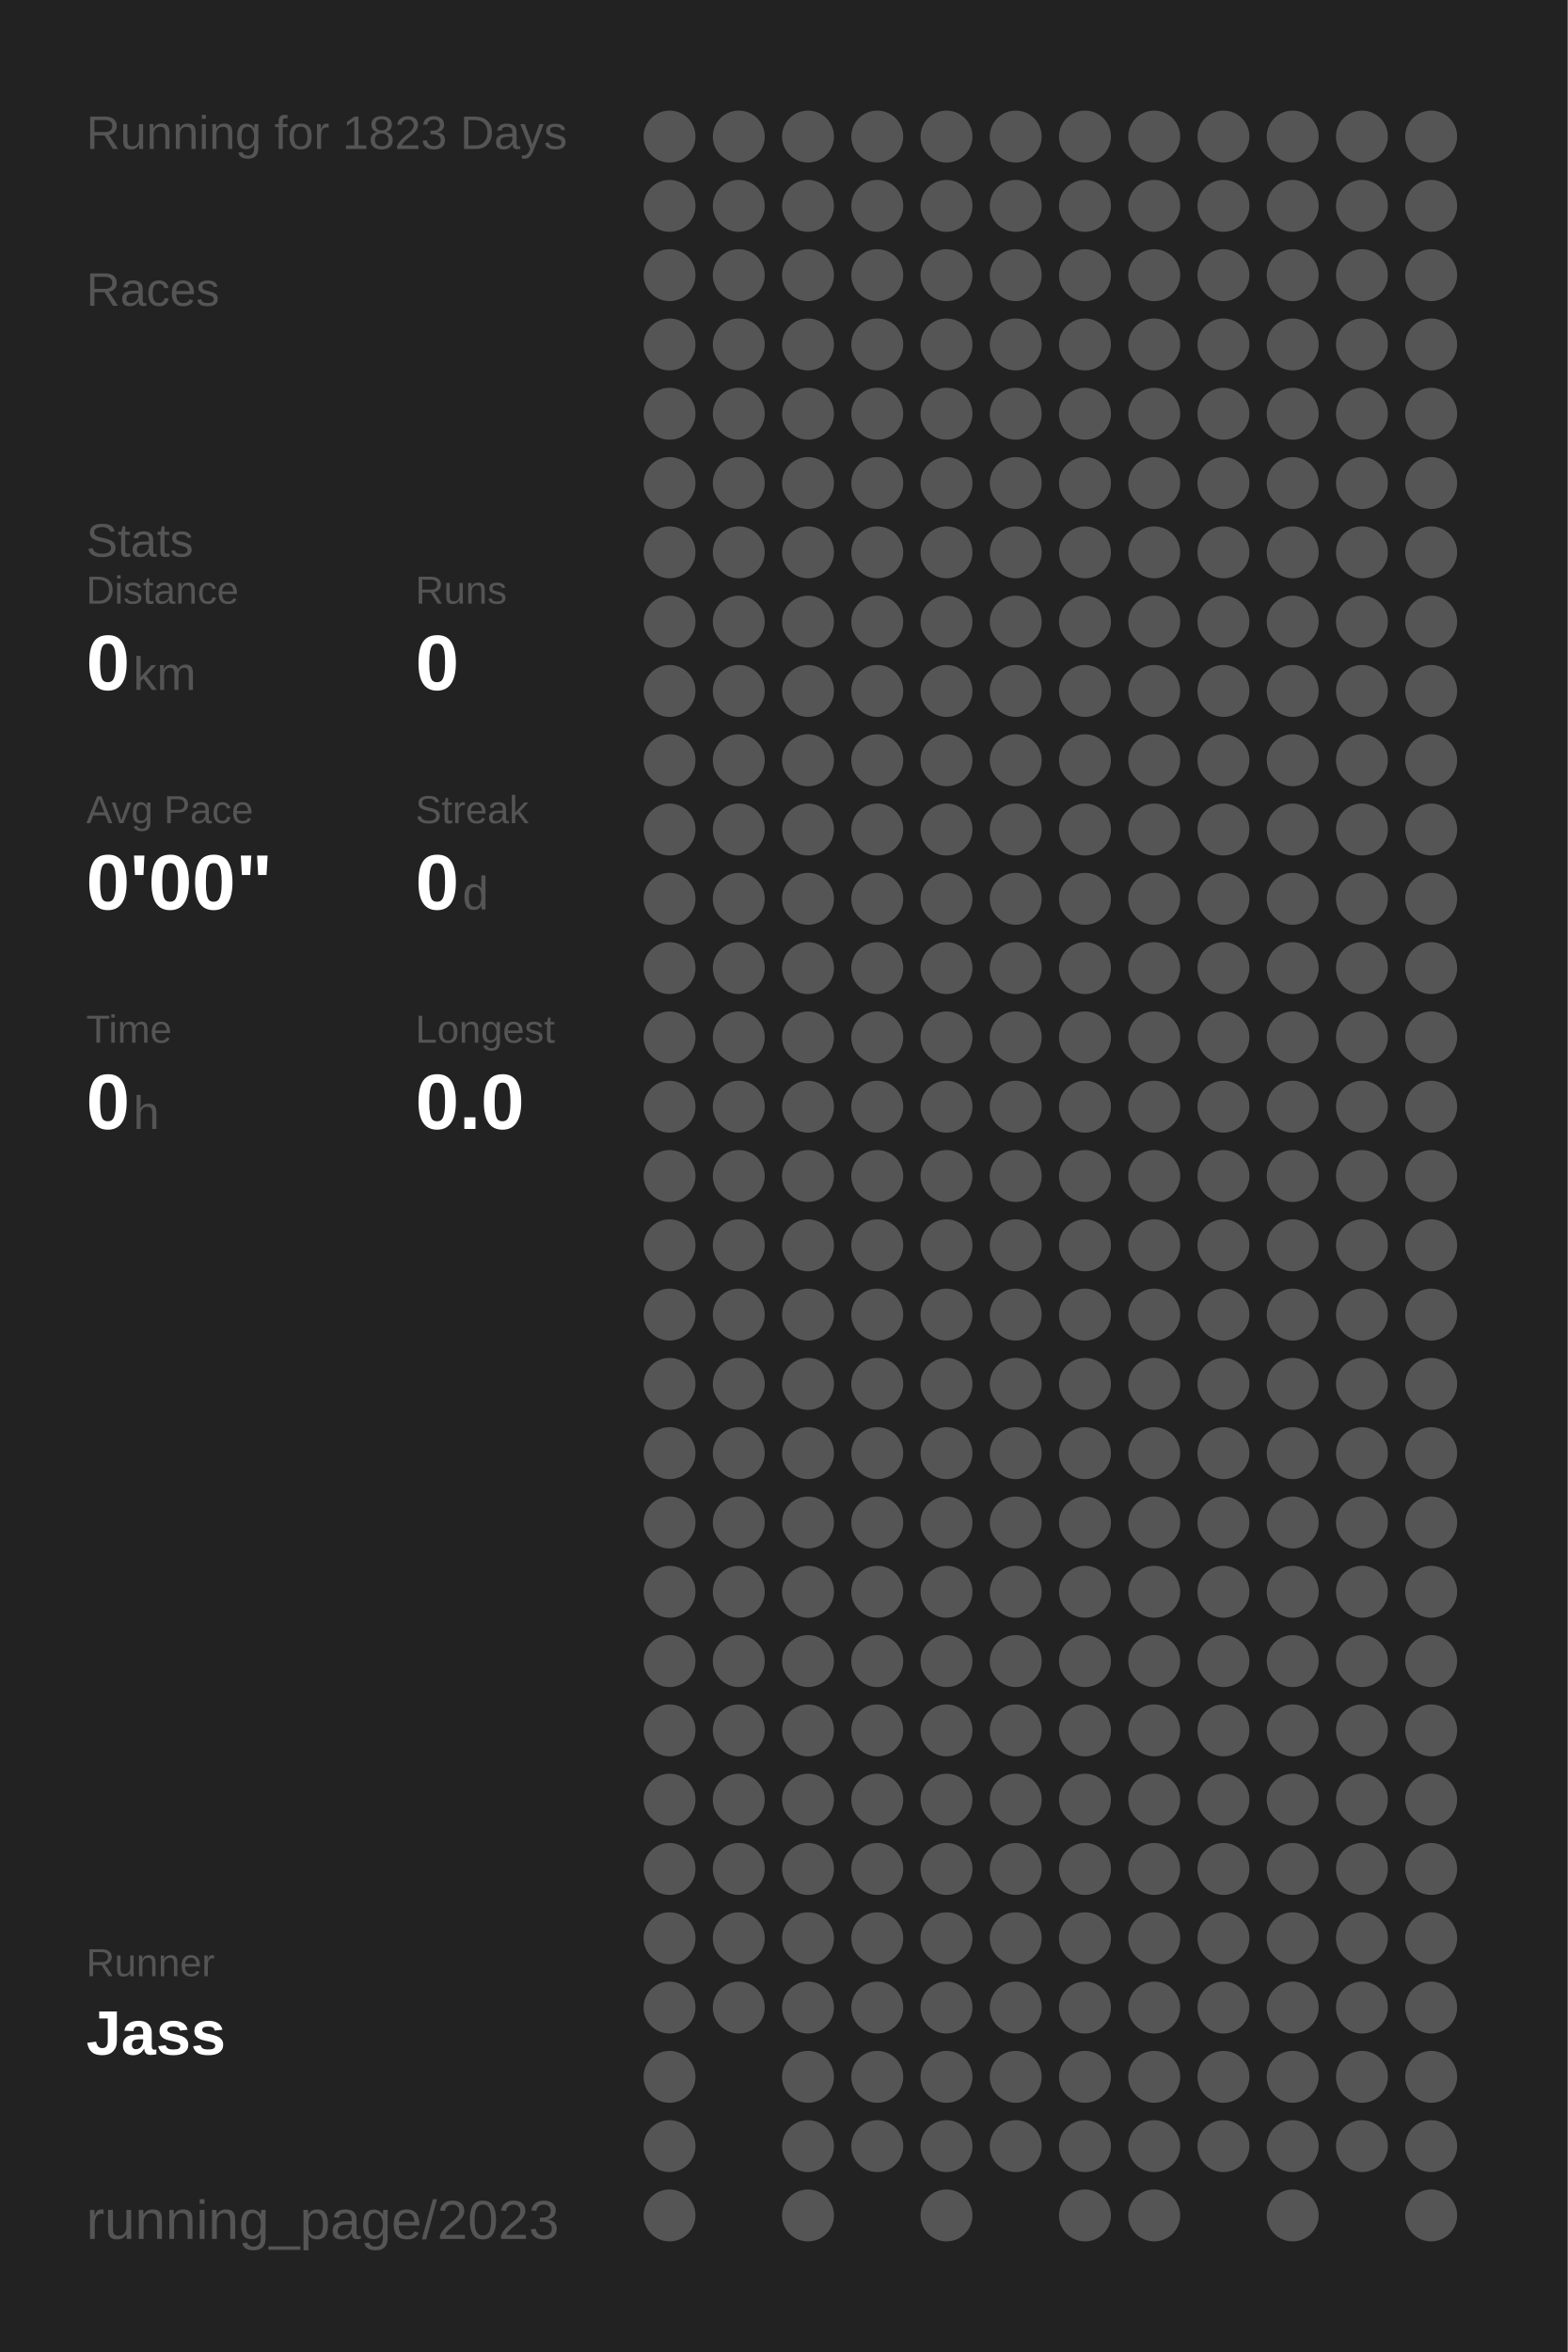
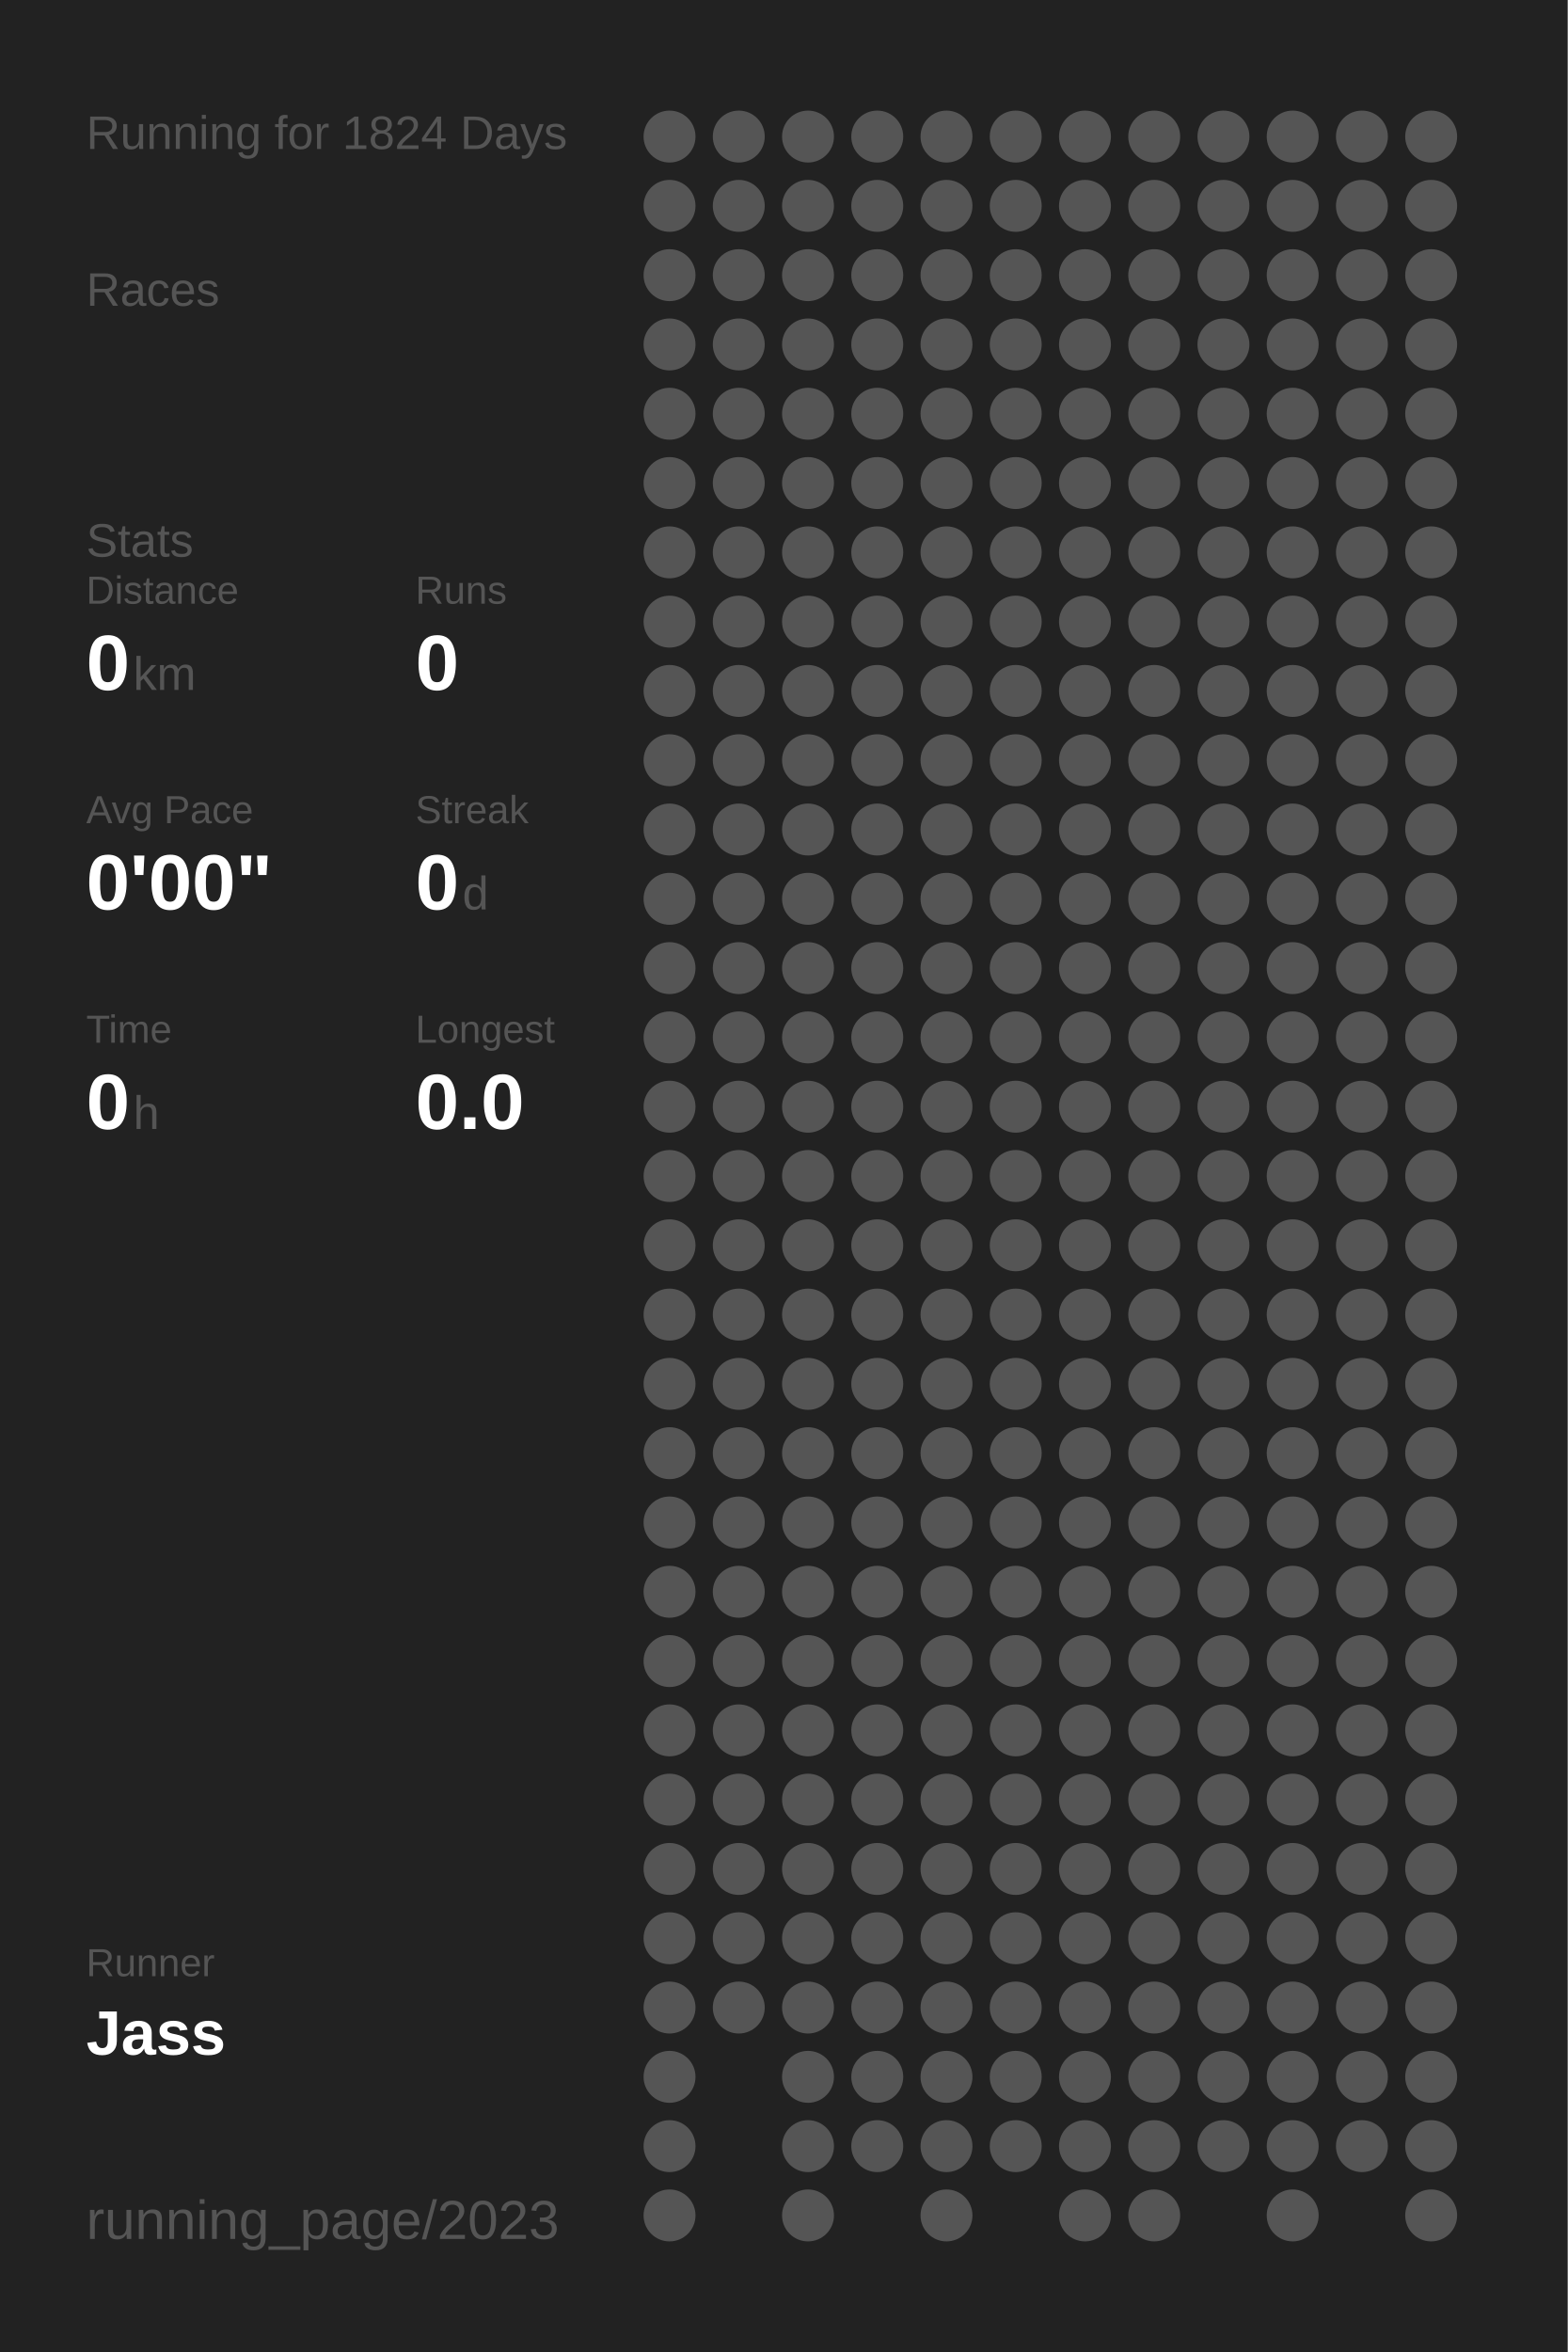
<svg xmlns="http://www.w3.org/2000/svg" baseProfile="full" height="300mm" version="1.1" viewBox="0,0,200,300" width="200mm">
  <defs />
  <rect fill="#222222" height="300" width="200" x="0" y="0" />
-   <text fill="#555555" style="font-size:6px; font-family:Arial;" x="11" y="19">Running for 1823 Days</text>
+   <text fill="#555555" style="font-size:6px; font-family:Arial;" x="11" y="19">Running for 1824 Days</text>
  <text fill="#555555" style="font-size:6px; font-family:Arial;" x="11" y="39">Races</text>
  <text fill="#555555" style="font-size:6px; font-family:Arial;" x="11" y="71">Stats</text>
  <text fill="#555555" style="font-size:5px; font-family:Arial;" x="11" y="77">Distance</text>
  <text fill="#FFFFFF" style="font-size:10px; font-family:Arial; font-weight:bold;" x="11" y="88">0</text>
  <text fill="#555555" style="font-size:6px; font-family:Arial;" x="17" y="88">km</text>
  <text fill="#555555" style="font-size:5px; font-family:Arial;" x="53" y="77">Runs</text>
  <text fill="#FFFFFF" style="font-size:10px; font-family:Arial; font-weight:bold;" x="53" y="88">0</text>
  <text fill="#555555" style="font-size:5px; font-family:Arial;" x="11" y="105">Avg Pace</text>
  <text fill="#FFFFFF" style="font-size:10px; font-family:Arial; font-weight:bold;" x="11" y="116">0'00"</text>
  <text fill="#555555" style="font-size:5px; font-family:Arial;" x="53" y="105">Streak</text>
  <text fill="#FFFFFF" style="font-size:10px; font-family:Arial; font-weight:bold;" x="53" y="116">0</text>
  <text fill="#555555" style="font-size:6px; font-family:Arial;" x="59" y="116">d</text>
  <text fill="#555555" style="font-size:5px; font-family:Arial;" x="11" y="133">Time</text>
  <text fill="#FFFFFF" style="font-size:10px; font-family:Arial; font-weight:bold;" x="11" y="144">0</text>
  <text fill="#555555" style="font-size:6px; font-family:Arial;" x="17" y="144">h</text>
  <text fill="#555555" style="font-size:5px; font-family:Arial;" x="53" y="133">Longest</text>
  <text fill="#FFFFFF" style="font-size:10px; font-family:Arial; font-weight:bold;" x="53" y="144">0.0</text>
  <text fill="#555555" style="font-size:5px; font-family:Arial;" x="11" y="252.065">Runner</text>
  <text fill="#FFFFFF" style="font-size:8px; font-family:Arial; font-weight:bold;" x="11" y="262.065">Jass</text>
  <text fill="#555555" style="font-size:7px; font-family:Arial;" x="11" y="285.581">running_page/2023</text>
  <circle cx="85.417" cy="17.419" fill="#555555" r="3.312" />
  <circle cx="85.417" cy="26.258" fill="#555555" r="3.312" />
  <circle cx="85.417" cy="35.097" fill="#555555" r="3.312" />
  <circle cx="85.417" cy="43.935" fill="#555555" r="3.312" />
  <circle cx="85.417" cy="52.774" fill="#555555" r="3.312" />
  <circle cx="85.417" cy="61.613" fill="#555555" r="3.312" />
  <circle cx="85.417" cy="70.452" fill="#555555" r="3.312" />
  <circle cx="85.417" cy="79.29" fill="#555555" r="3.312" />
  <circle cx="85.417" cy="88.129" fill="#555555" r="3.312" />
  <circle cx="85.417" cy="96.968" fill="#555555" r="3.312" />
  <circle cx="85.417" cy="105.806" fill="#555555" r="3.312" />
  <circle cx="85.417" cy="114.645" fill="#555555" r="3.312" />
  <circle cx="85.417" cy="123.484" fill="#555555" r="3.312" />
  <circle cx="85.417" cy="132.323" fill="#555555" r="3.312" />
  <circle cx="85.417" cy="141.161" fill="#555555" r="3.312" />
  <circle cx="85.417" cy="150" fill="#555555" r="3.312" />
  <circle cx="85.417" cy="158.839" fill="#555555" r="3.312" />
  <circle cx="85.417" cy="167.677" fill="#555555" r="3.312" />
  <circle cx="85.417" cy="176.516" fill="#555555" r="3.312" />
  <circle cx="85.417" cy="185.355" fill="#555555" r="3.312" />
  <circle cx="85.417" cy="194.194" fill="#555555" r="3.312" />
  <circle cx="85.417" cy="203.032" fill="#555555" r="3.312" />
  <circle cx="85.417" cy="211.871" fill="#555555" r="3.312" />
  <circle cx="85.417" cy="220.71" fill="#555555" r="3.312" />
  <circle cx="85.417" cy="229.548" fill="#555555" r="3.312" />
  <circle cx="85.417" cy="238.387" fill="#555555" r="3.312" />
  <circle cx="85.417" cy="247.226" fill="#555555" r="3.312" />
  <circle cx="85.417" cy="256.065" fill="#555555" r="3.312" />
  <circle cx="85.417" cy="264.903" fill="#555555" r="3.312" />
  <circle cx="85.417" cy="273.742" fill="#555555" r="3.312" />
  <circle cx="85.417" cy="282.581" fill="#555555" r="3.312" />
  <circle cx="94.25" cy="17.419" fill="#555555" r="3.312" />
  <circle cx="94.25" cy="26.258" fill="#555555" r="3.312" />
  <circle cx="94.25" cy="35.097" fill="#555555" r="3.312" />
  <circle cx="94.25" cy="43.935" fill="#555555" r="3.312" />
  <circle cx="94.25" cy="52.774" fill="#555555" r="3.312" />
  <circle cx="94.25" cy="61.613" fill="#555555" r="3.312" />
  <circle cx="94.25" cy="70.452" fill="#555555" r="3.312" />
  <circle cx="94.25" cy="79.29" fill="#555555" r="3.312" />
  <circle cx="94.25" cy="88.129" fill="#555555" r="3.312" />
  <circle cx="94.25" cy="96.968" fill="#555555" r="3.312" />
  <circle cx="94.25" cy="105.806" fill="#555555" r="3.312" />
  <circle cx="94.25" cy="114.645" fill="#555555" r="3.312" />
  <circle cx="94.25" cy="123.484" fill="#555555" r="3.312" />
  <circle cx="94.25" cy="132.323" fill="#555555" r="3.312" />
  <circle cx="94.25" cy="141.161" fill="#555555" r="3.312" />
  <circle cx="94.25" cy="150" fill="#555555" r="3.312" />
  <circle cx="94.25" cy="158.839" fill="#555555" r="3.312" />
  <circle cx="94.25" cy="167.677" fill="#555555" r="3.312" />
  <circle cx="94.25" cy="176.516" fill="#555555" r="3.312" />
  <circle cx="94.25" cy="185.355" fill="#555555" r="3.312" />
  <circle cx="94.25" cy="194.194" fill="#555555" r="3.312" />
  <circle cx="94.25" cy="203.032" fill="#555555" r="3.312" />
  <circle cx="94.25" cy="211.871" fill="#555555" r="3.312" />
  <circle cx="94.25" cy="220.71" fill="#555555" r="3.312" />
  <circle cx="94.25" cy="229.548" fill="#555555" r="3.312" />
  <circle cx="94.25" cy="238.387" fill="#555555" r="3.312" />
  <circle cx="94.25" cy="247.226" fill="#555555" r="3.312" />
  <circle cx="94.25" cy="256.065" fill="#555555" r="3.312" />
  <circle cx="103.083" cy="17.419" fill="#555555" r="3.312" />
  <circle cx="103.083" cy="26.258" fill="#555555" r="3.312" />
  <circle cx="103.083" cy="35.097" fill="#555555" r="3.312" />
  <circle cx="103.083" cy="43.935" fill="#555555" r="3.312" />
  <circle cx="103.083" cy="52.774" fill="#555555" r="3.312" />
  <circle cx="103.083" cy="61.613" fill="#555555" r="3.312" />
  <circle cx="103.083" cy="70.452" fill="#555555" r="3.312" />
  <circle cx="103.083" cy="79.29" fill="#555555" r="3.312" />
  <circle cx="103.083" cy="88.129" fill="#555555" r="3.312" />
  <circle cx="103.083" cy="96.968" fill="#555555" r="3.312" />
  <circle cx="103.083" cy="105.806" fill="#555555" r="3.312" />
  <circle cx="103.083" cy="114.645" fill="#555555" r="3.312" />
  <circle cx="103.083" cy="123.484" fill="#555555" r="3.312" />
  <circle cx="103.083" cy="132.323" fill="#555555" r="3.312" />
  <circle cx="103.083" cy="141.161" fill="#555555" r="3.312" />
  <circle cx="103.083" cy="150" fill="#555555" r="3.312" />
  <circle cx="103.083" cy="158.839" fill="#555555" r="3.312" />
  <circle cx="103.083" cy="167.677" fill="#555555" r="3.312" />
  <circle cx="103.083" cy="176.516" fill="#555555" r="3.312" />
  <circle cx="103.083" cy="185.355" fill="#555555" r="3.312" />
  <circle cx="103.083" cy="194.194" fill="#555555" r="3.312" />
  <circle cx="103.083" cy="203.032" fill="#555555" r="3.312" />
  <circle cx="103.083" cy="211.871" fill="#555555" r="3.312" />
  <circle cx="103.083" cy="220.71" fill="#555555" r="3.312" />
  <circle cx="103.083" cy="229.548" fill="#555555" r="3.312" />
  <circle cx="103.083" cy="238.387" fill="#555555" r="3.312" />
  <circle cx="103.083" cy="247.226" fill="#555555" r="3.312" />
  <circle cx="103.083" cy="256.065" fill="#555555" r="3.312" />
  <circle cx="103.083" cy="264.903" fill="#555555" r="3.312" />
  <circle cx="103.083" cy="273.742" fill="#555555" r="3.312" />
  <circle cx="103.083" cy="282.581" fill="#555555" r="3.312" />
  <circle cx="111.917" cy="17.419" fill="#555555" r="3.312" />
  <circle cx="111.917" cy="26.258" fill="#555555" r="3.312" />
  <circle cx="111.917" cy="35.097" fill="#555555" r="3.312" />
  <circle cx="111.917" cy="43.935" fill="#555555" r="3.312" />
  <circle cx="111.917" cy="52.774" fill="#555555" r="3.312" />
  <circle cx="111.917" cy="61.613" fill="#555555" r="3.312" />
  <circle cx="111.917" cy="70.452" fill="#555555" r="3.312" />
  <circle cx="111.917" cy="79.29" fill="#555555" r="3.312" />
  <circle cx="111.917" cy="88.129" fill="#555555" r="3.312" />
  <circle cx="111.917" cy="96.968" fill="#555555" r="3.312" />
  <circle cx="111.917" cy="105.806" fill="#555555" r="3.312" />
  <circle cx="111.917" cy="114.645" fill="#555555" r="3.312" />
  <circle cx="111.917" cy="123.484" fill="#555555" r="3.312" />
  <circle cx="111.917" cy="132.323" fill="#555555" r="3.312" />
  <circle cx="111.917" cy="141.161" fill="#555555" r="3.312" />
  <circle cx="111.917" cy="150" fill="#555555" r="3.312" />
  <circle cx="111.917" cy="158.839" fill="#555555" r="3.312" />
  <circle cx="111.917" cy="167.677" fill="#555555" r="3.312" />
  <circle cx="111.917" cy="176.516" fill="#555555" r="3.312" />
  <circle cx="111.917" cy="185.355" fill="#555555" r="3.312" />
  <circle cx="111.917" cy="194.194" fill="#555555" r="3.312" />
  <circle cx="111.917" cy="203.032" fill="#555555" r="3.312" />
  <circle cx="111.917" cy="211.871" fill="#555555" r="3.312" />
  <circle cx="111.917" cy="220.71" fill="#555555" r="3.312" />
  <circle cx="111.917" cy="229.548" fill="#555555" r="3.312" />
  <circle cx="111.917" cy="238.387" fill="#555555" r="3.312" />
  <circle cx="111.917" cy="247.226" fill="#555555" r="3.312" />
  <circle cx="111.917" cy="256.065" fill="#555555" r="3.312" />
  <circle cx="111.917" cy="264.903" fill="#555555" r="3.312" />
  <circle cx="111.917" cy="273.742" fill="#555555" r="3.312" />
  <circle cx="120.75" cy="17.419" fill="#555555" r="3.312" />
  <circle cx="120.75" cy="26.258" fill="#555555" r="3.312" />
  <circle cx="120.75" cy="35.097" fill="#555555" r="3.312" />
  <circle cx="120.75" cy="43.935" fill="#555555" r="3.312" />
  <circle cx="120.75" cy="52.774" fill="#555555" r="3.312" />
  <circle cx="120.75" cy="61.613" fill="#555555" r="3.312" />
  <circle cx="120.75" cy="70.452" fill="#555555" r="3.312" />
  <circle cx="120.75" cy="79.29" fill="#555555" r="3.312" />
  <circle cx="120.75" cy="88.129" fill="#555555" r="3.312" />
  <circle cx="120.75" cy="96.968" fill="#555555" r="3.312" />
  <circle cx="120.75" cy="105.806" fill="#555555" r="3.312" />
  <circle cx="120.75" cy="114.645" fill="#555555" r="3.312" />
  <circle cx="120.75" cy="123.484" fill="#555555" r="3.312" />
  <circle cx="120.75" cy="132.323" fill="#555555" r="3.312" />
  <circle cx="120.75" cy="141.161" fill="#555555" r="3.312" />
  <circle cx="120.75" cy="150" fill="#555555" r="3.312" />
  <circle cx="120.75" cy="158.839" fill="#555555" r="3.312" />
  <circle cx="120.75" cy="167.677" fill="#555555" r="3.312" />
  <circle cx="120.75" cy="176.516" fill="#555555" r="3.312" />
  <circle cx="120.75" cy="185.355" fill="#555555" r="3.312" />
  <circle cx="120.75" cy="194.194" fill="#555555" r="3.312" />
  <circle cx="120.75" cy="203.032" fill="#555555" r="3.312" />
  <circle cx="120.75" cy="211.871" fill="#555555" r="3.312" />
  <circle cx="120.75" cy="220.71" fill="#555555" r="3.312" />
  <circle cx="120.75" cy="229.548" fill="#555555" r="3.312" />
  <circle cx="120.75" cy="238.387" fill="#555555" r="3.312" />
  <circle cx="120.75" cy="247.226" fill="#555555" r="3.312" />
  <circle cx="120.75" cy="256.065" fill="#555555" r="3.312" />
  <circle cx="120.75" cy="264.903" fill="#555555" r="3.312" />
  <circle cx="120.75" cy="273.742" fill="#555555" r="3.312" />
  <circle cx="120.75" cy="282.581" fill="#555555" r="3.312" />
  <circle cx="129.583" cy="17.419" fill="#555555" r="3.312" />
  <circle cx="129.583" cy="26.258" fill="#555555" r="3.312" />
  <circle cx="129.583" cy="35.097" fill="#555555" r="3.312" />
  <circle cx="129.583" cy="43.935" fill="#555555" r="3.312" />
  <circle cx="129.583" cy="52.774" fill="#555555" r="3.312" />
  <circle cx="129.583" cy="61.613" fill="#555555" r="3.312" />
  <circle cx="129.583" cy="70.452" fill="#555555" r="3.312" />
  <circle cx="129.583" cy="79.29" fill="#555555" r="3.312" />
  <circle cx="129.583" cy="88.129" fill="#555555" r="3.312" />
  <circle cx="129.583" cy="96.968" fill="#555555" r="3.312" />
  <circle cx="129.583" cy="105.806" fill="#555555" r="3.312" />
  <circle cx="129.583" cy="114.645" fill="#555555" r="3.312" />
  <circle cx="129.583" cy="123.484" fill="#555555" r="3.312" />
  <circle cx="129.583" cy="132.323" fill="#555555" r="3.312" />
  <circle cx="129.583" cy="141.161" fill="#555555" r="3.312" />
  <circle cx="129.583" cy="150" fill="#555555" r="3.312" />
  <circle cx="129.583" cy="158.839" fill="#555555" r="3.312" />
  <circle cx="129.583" cy="167.677" fill="#555555" r="3.312" />
  <circle cx="129.583" cy="176.516" fill="#555555" r="3.312" />
  <circle cx="129.583" cy="185.355" fill="#555555" r="3.312" />
  <circle cx="129.583" cy="194.194" fill="#555555" r="3.312" />
  <circle cx="129.583" cy="203.032" fill="#555555" r="3.312" />
  <circle cx="129.583" cy="211.871" fill="#555555" r="3.312" />
  <circle cx="129.583" cy="220.71" fill="#555555" r="3.312" />
  <circle cx="129.583" cy="229.548" fill="#555555" r="3.312" />
  <circle cx="129.583" cy="238.387" fill="#555555" r="3.312" />
  <circle cx="129.583" cy="247.226" fill="#555555" r="3.312" />
  <circle cx="129.583" cy="256.065" fill="#555555" r="3.312" />
  <circle cx="129.583" cy="264.903" fill="#555555" r="3.312" />
  <circle cx="129.583" cy="273.742" fill="#555555" r="3.312" />
  <circle cx="138.417" cy="17.419" fill="#555555" r="3.312" />
  <circle cx="138.417" cy="26.258" fill="#555555" r="3.312" />
  <circle cx="138.417" cy="35.097" fill="#555555" r="3.312" />
  <circle cx="138.417" cy="43.935" fill="#555555" r="3.312" />
  <circle cx="138.417" cy="52.774" fill="#555555" r="3.312" />
  <circle cx="138.417" cy="61.613" fill="#555555" r="3.312" />
  <circle cx="138.417" cy="70.452" fill="#555555" r="3.312" />
  <circle cx="138.417" cy="79.29" fill="#555555" r="3.312" />
  <circle cx="138.417" cy="88.129" fill="#555555" r="3.312" />
  <circle cx="138.417" cy="96.968" fill="#555555" r="3.312" />
  <circle cx="138.417" cy="105.806" fill="#555555" r="3.312" />
  <circle cx="138.417" cy="114.645" fill="#555555" r="3.312" />
  <circle cx="138.417" cy="123.484" fill="#555555" r="3.312" />
  <circle cx="138.417" cy="132.323" fill="#555555" r="3.312" />
  <circle cx="138.417" cy="141.161" fill="#555555" r="3.312" />
  <circle cx="138.417" cy="150" fill="#555555" r="3.312" />
  <circle cx="138.417" cy="158.839" fill="#555555" r="3.312" />
  <circle cx="138.417" cy="167.677" fill="#555555" r="3.312" />
  <circle cx="138.417" cy="176.516" fill="#555555" r="3.312" />
  <circle cx="138.417" cy="185.355" fill="#555555" r="3.312" />
  <circle cx="138.417" cy="194.194" fill="#555555" r="3.312" />
  <circle cx="138.417" cy="203.032" fill="#555555" r="3.312" />
  <circle cx="138.417" cy="211.871" fill="#555555" r="3.312" />
  <circle cx="138.417" cy="220.71" fill="#555555" r="3.312" />
  <circle cx="138.417" cy="229.548" fill="#555555" r="3.312" />
  <circle cx="138.417" cy="238.387" fill="#555555" r="3.312" />
  <circle cx="138.417" cy="247.226" fill="#555555" r="3.312" />
  <circle cx="138.417" cy="256.065" fill="#555555" r="3.312" />
  <circle cx="138.417" cy="264.903" fill="#555555" r="3.312" />
  <circle cx="138.417" cy="273.742" fill="#555555" r="3.312" />
  <circle cx="138.417" cy="282.581" fill="#555555" r="3.312" />
  <circle cx="147.25" cy="17.419" fill="#555555" r="3.312" />
  <circle cx="147.25" cy="26.258" fill="#555555" r="3.312" />
  <circle cx="147.25" cy="35.097" fill="#555555" r="3.312" />
  <circle cx="147.25" cy="43.935" fill="#555555" r="3.312" />
  <circle cx="147.25" cy="52.774" fill="#555555" r="3.312" />
  <circle cx="147.25" cy="61.613" fill="#555555" r="3.312" />
  <circle cx="147.25" cy="70.452" fill="#555555" r="3.312" />
  <circle cx="147.25" cy="79.29" fill="#555555" r="3.312" />
  <circle cx="147.25" cy="88.129" fill="#555555" r="3.312" />
  <circle cx="147.25" cy="96.968" fill="#555555" r="3.312" />
  <circle cx="147.25" cy="105.806" fill="#555555" r="3.312" />
  <circle cx="147.25" cy="114.645" fill="#555555" r="3.312" />
  <circle cx="147.25" cy="123.484" fill="#555555" r="3.312" />
  <circle cx="147.25" cy="132.323" fill="#555555" r="3.312" />
  <circle cx="147.25" cy="141.161" fill="#555555" r="3.312" />
  <circle cx="147.25" cy="150" fill="#555555" r="3.312" />
  <circle cx="147.25" cy="158.839" fill="#555555" r="3.312" />
  <circle cx="147.25" cy="167.677" fill="#555555" r="3.312" />
  <circle cx="147.25" cy="176.516" fill="#555555" r="3.312" />
  <circle cx="147.25" cy="185.355" fill="#555555" r="3.312" />
  <circle cx="147.25" cy="194.194" fill="#555555" r="3.312" />
  <circle cx="147.25" cy="203.032" fill="#555555" r="3.312" />
  <circle cx="147.25" cy="211.871" fill="#555555" r="3.312" />
  <circle cx="147.25" cy="220.71" fill="#555555" r="3.312" />
  <circle cx="147.25" cy="229.548" fill="#555555" r="3.312" />
  <circle cx="147.25" cy="238.387" fill="#555555" r="3.312" />
  <circle cx="147.25" cy="247.226" fill="#555555" r="3.312" />
  <circle cx="147.25" cy="256.065" fill="#555555" r="3.312" />
  <circle cx="147.25" cy="264.903" fill="#555555" r="3.312" />
  <circle cx="147.25" cy="273.742" fill="#555555" r="3.312" />
  <circle cx="147.25" cy="282.581" fill="#555555" r="3.312" />
  <circle cx="156.083" cy="17.419" fill="#555555" r="3.312" />
  <circle cx="156.083" cy="26.258" fill="#555555" r="3.312" />
  <circle cx="156.083" cy="35.097" fill="#555555" r="3.312" />
  <circle cx="156.083" cy="43.935" fill="#555555" r="3.312" />
  <circle cx="156.083" cy="52.774" fill="#555555" r="3.312" />
  <circle cx="156.083" cy="61.613" fill="#555555" r="3.312" />
  <circle cx="156.083" cy="70.452" fill="#555555" r="3.312" />
  <circle cx="156.083" cy="79.29" fill="#555555" r="3.312" />
  <circle cx="156.083" cy="88.129" fill="#555555" r="3.312" />
  <circle cx="156.083" cy="96.968" fill="#555555" r="3.312" />
  <circle cx="156.083" cy="105.806" fill="#555555" r="3.312" />
  <circle cx="156.083" cy="114.645" fill="#555555" r="3.312" />
  <circle cx="156.083" cy="123.484" fill="#555555" r="3.312" />
  <circle cx="156.083" cy="132.323" fill="#555555" r="3.312" />
  <circle cx="156.083" cy="141.161" fill="#555555" r="3.312" />
  <circle cx="156.083" cy="150" fill="#555555" r="3.312" />
  <circle cx="156.083" cy="158.839" fill="#555555" r="3.312" />
  <circle cx="156.083" cy="167.677" fill="#555555" r="3.312" />
  <circle cx="156.083" cy="176.516" fill="#555555" r="3.312" />
  <circle cx="156.083" cy="185.355" fill="#555555" r="3.312" />
  <circle cx="156.083" cy="194.194" fill="#555555" r="3.312" />
  <circle cx="156.083" cy="203.032" fill="#555555" r="3.312" />
  <circle cx="156.083" cy="211.871" fill="#555555" r="3.312" />
  <circle cx="156.083" cy="220.71" fill="#555555" r="3.312" />
  <circle cx="156.083" cy="229.548" fill="#555555" r="3.312" />
  <circle cx="156.083" cy="238.387" fill="#555555" r="3.312" />
  <circle cx="156.083" cy="247.226" fill="#555555" r="3.312" />
  <circle cx="156.083" cy="256.065" fill="#555555" r="3.312" />
  <circle cx="156.083" cy="264.903" fill="#555555" r="3.312" />
  <circle cx="156.083" cy="273.742" fill="#555555" r="3.312" />
  <circle cx="164.917" cy="17.419" fill="#555555" r="3.312" />
  <circle cx="164.917" cy="26.258" fill="#555555" r="3.312" />
  <circle cx="164.917" cy="35.097" fill="#555555" r="3.312" />
  <circle cx="164.917" cy="43.935" fill="#555555" r="3.312" />
  <circle cx="164.917" cy="52.774" fill="#555555" r="3.312" />
  <circle cx="164.917" cy="61.613" fill="#555555" r="3.312" />
  <circle cx="164.917" cy="70.452" fill="#555555" r="3.312" />
  <circle cx="164.917" cy="79.29" fill="#555555" r="3.312" />
  <circle cx="164.917" cy="88.129" fill="#555555" r="3.312" />
  <circle cx="164.917" cy="96.968" fill="#555555" r="3.312" />
  <circle cx="164.917" cy="105.806" fill="#555555" r="3.312" />
  <circle cx="164.917" cy="114.645" fill="#555555" r="3.312" />
  <circle cx="164.917" cy="123.484" fill="#555555" r="3.312" />
  <circle cx="164.917" cy="132.323" fill="#555555" r="3.312" />
  <circle cx="164.917" cy="141.161" fill="#555555" r="3.312" />
  <circle cx="164.917" cy="150" fill="#555555" r="3.312" />
  <circle cx="164.917" cy="158.839" fill="#555555" r="3.312" />
  <circle cx="164.917" cy="167.677" fill="#555555" r="3.312" />
  <circle cx="164.917" cy="176.516" fill="#555555" r="3.312" />
  <circle cx="164.917" cy="185.355" fill="#555555" r="3.312" />
  <circle cx="164.917" cy="194.194" fill="#555555" r="3.312" />
  <circle cx="164.917" cy="203.032" fill="#555555" r="3.312" />
  <circle cx="164.917" cy="211.871" fill="#555555" r="3.312" />
  <circle cx="164.917" cy="220.71" fill="#555555" r="3.312" />
  <circle cx="164.917" cy="229.548" fill="#555555" r="3.312" />
  <circle cx="164.917" cy="238.387" fill="#555555" r="3.312" />
  <circle cx="164.917" cy="247.226" fill="#555555" r="3.312" />
  <circle cx="164.917" cy="256.065" fill="#555555" r="3.312" />
  <circle cx="164.917" cy="264.903" fill="#555555" r="3.312" />
  <circle cx="164.917" cy="273.742" fill="#555555" r="3.312" />
  <circle cx="164.917" cy="282.581" fill="#555555" r="3.312" />
  <circle cx="173.75" cy="17.419" fill="#555555" r="3.312" />
  <circle cx="173.75" cy="26.258" fill="#555555" r="3.312" />
  <circle cx="173.75" cy="35.097" fill="#555555" r="3.312" />
  <circle cx="173.75" cy="43.935" fill="#555555" r="3.312" />
  <circle cx="173.75" cy="52.774" fill="#555555" r="3.312" />
  <circle cx="173.75" cy="61.613" fill="#555555" r="3.312" />
  <circle cx="173.75" cy="70.452" fill="#555555" r="3.312" />
  <circle cx="173.75" cy="79.29" fill="#555555" r="3.312" />
  <circle cx="173.75" cy="88.129" fill="#555555" r="3.312" />
  <circle cx="173.75" cy="96.968" fill="#555555" r="3.312" />
  <circle cx="173.75" cy="105.806" fill="#555555" r="3.312" />
  <circle cx="173.75" cy="114.645" fill="#555555" r="3.312" />
  <circle cx="173.75" cy="123.484" fill="#555555" r="3.312" />
  <circle cx="173.75" cy="132.323" fill="#555555" r="3.312" />
  <circle cx="173.75" cy="141.161" fill="#555555" r="3.312" />
  <circle cx="173.75" cy="150" fill="#555555" r="3.312" />
  <circle cx="173.75" cy="158.839" fill="#555555" r="3.312" />
  <circle cx="173.75" cy="167.677" fill="#555555" r="3.312" />
  <circle cx="173.75" cy="176.516" fill="#555555" r="3.312" />
  <circle cx="173.75" cy="185.355" fill="#555555" r="3.312" />
  <circle cx="173.75" cy="194.194" fill="#555555" r="3.312" />
  <circle cx="173.75" cy="203.032" fill="#555555" r="3.312" />
  <circle cx="173.75" cy="211.871" fill="#555555" r="3.312" />
  <circle cx="173.75" cy="220.71" fill="#555555" r="3.312" />
  <circle cx="173.75" cy="229.548" fill="#555555" r="3.312" />
  <circle cx="173.75" cy="238.387" fill="#555555" r="3.312" />
  <circle cx="173.75" cy="247.226" fill="#555555" r="3.312" />
  <circle cx="173.75" cy="256.065" fill="#555555" r="3.312" />
  <circle cx="173.75" cy="264.903" fill="#555555" r="3.312" />
  <circle cx="173.75" cy="273.742" fill="#555555" r="3.312" />
  <circle cx="182.583" cy="17.419" fill="#555555" r="3.312" />
  <circle cx="182.583" cy="26.258" fill="#555555" r="3.312" />
  <circle cx="182.583" cy="35.097" fill="#555555" r="3.312" />
  <circle cx="182.583" cy="43.935" fill="#555555" r="3.312" />
  <circle cx="182.583" cy="52.774" fill="#555555" r="3.312" />
  <circle cx="182.583" cy="61.613" fill="#555555" r="3.312" />
  <circle cx="182.583" cy="70.452" fill="#555555" r="3.312" />
  <circle cx="182.583" cy="79.29" fill="#555555" r="3.312" />
  <circle cx="182.583" cy="88.129" fill="#555555" r="3.312" />
  <circle cx="182.583" cy="96.968" fill="#555555" r="3.312" />
  <circle cx="182.583" cy="105.806" fill="#555555" r="3.312" />
  <circle cx="182.583" cy="114.645" fill="#555555" r="3.312" />
  <circle cx="182.583" cy="123.484" fill="#555555" r="3.312" />
  <circle cx="182.583" cy="132.323" fill="#555555" r="3.312" />
  <circle cx="182.583" cy="141.161" fill="#555555" r="3.312" />
  <circle cx="182.583" cy="150" fill="#555555" r="3.312" />
  <circle cx="182.583" cy="158.839" fill="#555555" r="3.312" />
  <circle cx="182.583" cy="167.677" fill="#555555" r="3.312" />
  <circle cx="182.583" cy="176.516" fill="#555555" r="3.312" />
  <circle cx="182.583" cy="185.355" fill="#555555" r="3.312" />
  <circle cx="182.583" cy="194.194" fill="#555555" r="3.312" />
  <circle cx="182.583" cy="203.032" fill="#555555" r="3.312" />
  <circle cx="182.583" cy="211.871" fill="#555555" r="3.312" />
  <circle cx="182.583" cy="220.71" fill="#555555" r="3.312" />
  <circle cx="182.583" cy="229.548" fill="#555555" r="3.312" />
  <circle cx="182.583" cy="238.387" fill="#555555" r="3.312" />
  <circle cx="182.583" cy="247.226" fill="#555555" r="3.312" />
  <circle cx="182.583" cy="256.065" fill="#555555" r="3.312" />
  <circle cx="182.583" cy="264.903" fill="#555555" r="3.312" />
  <circle cx="182.583" cy="273.742" fill="#555555" r="3.312" />
  <circle cx="182.583" cy="282.581" fill="#555555" r="3.312" />
</svg>
